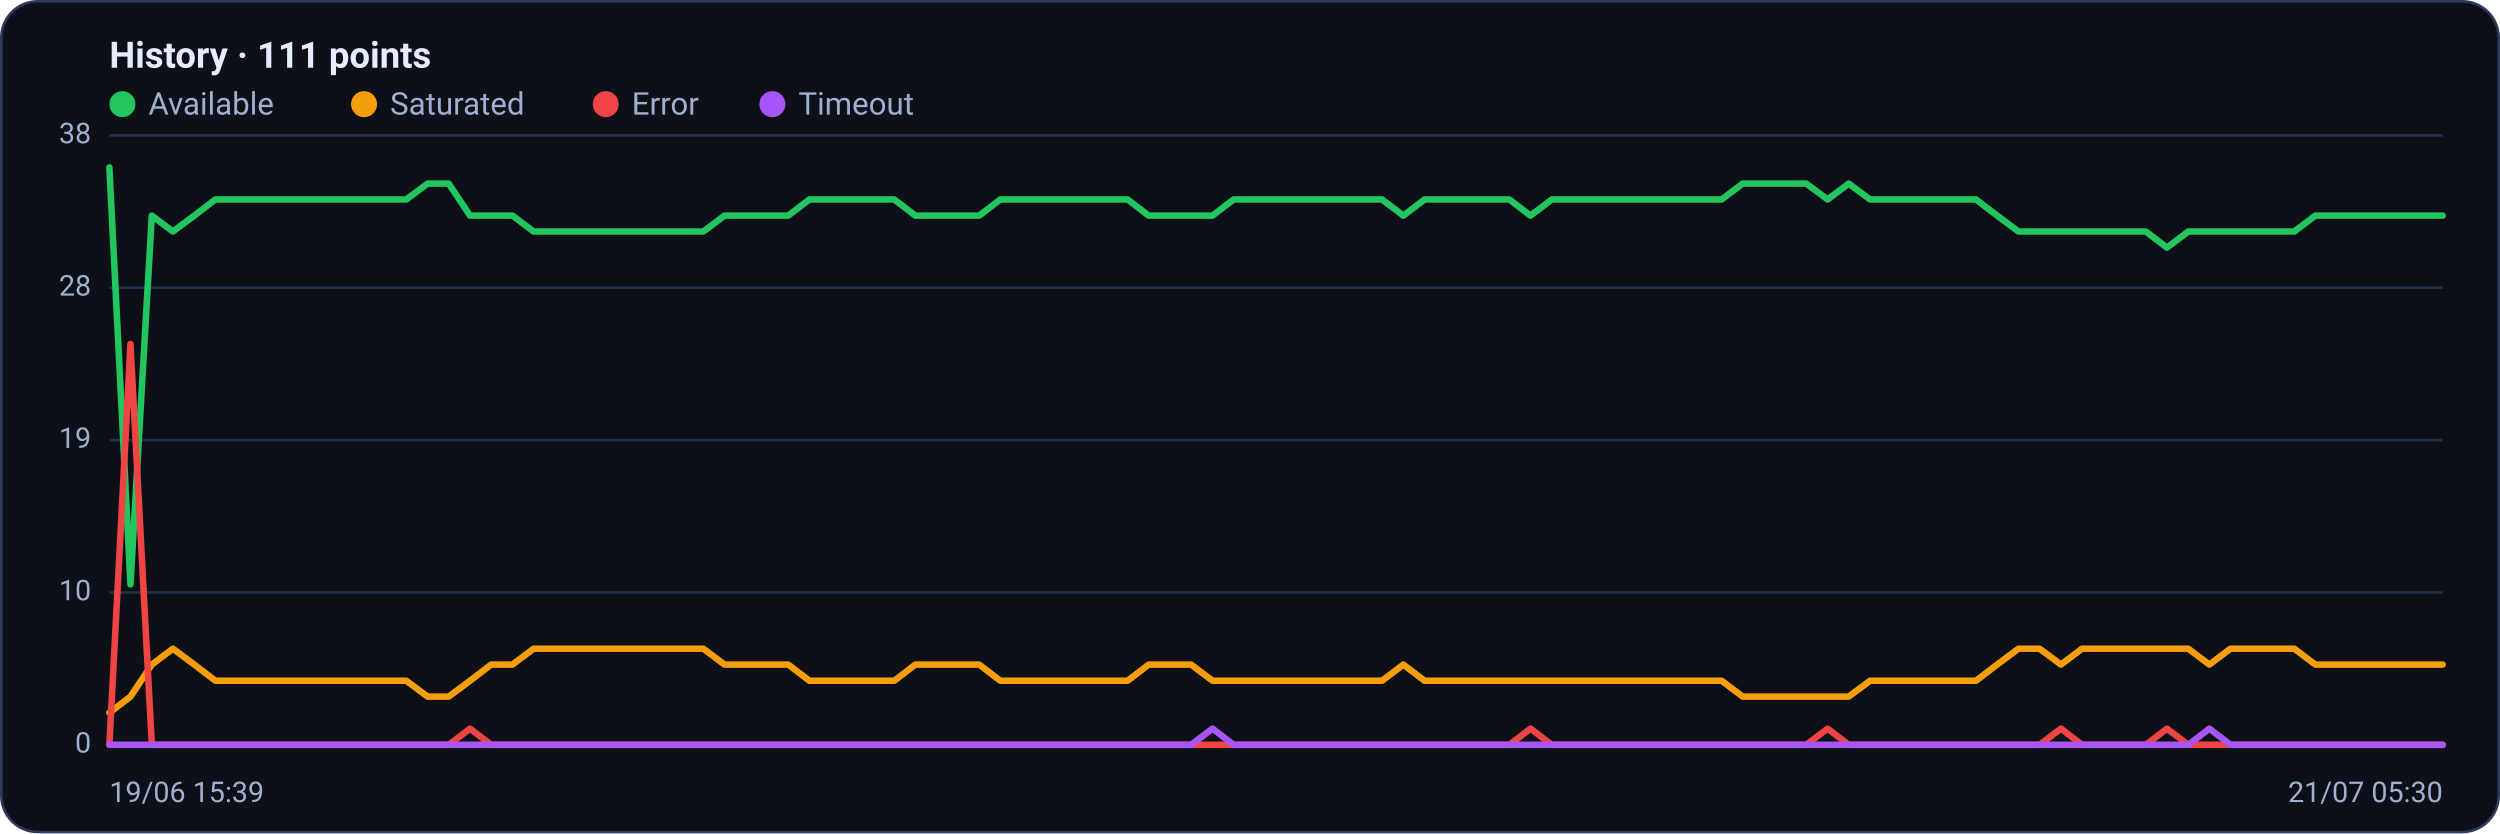
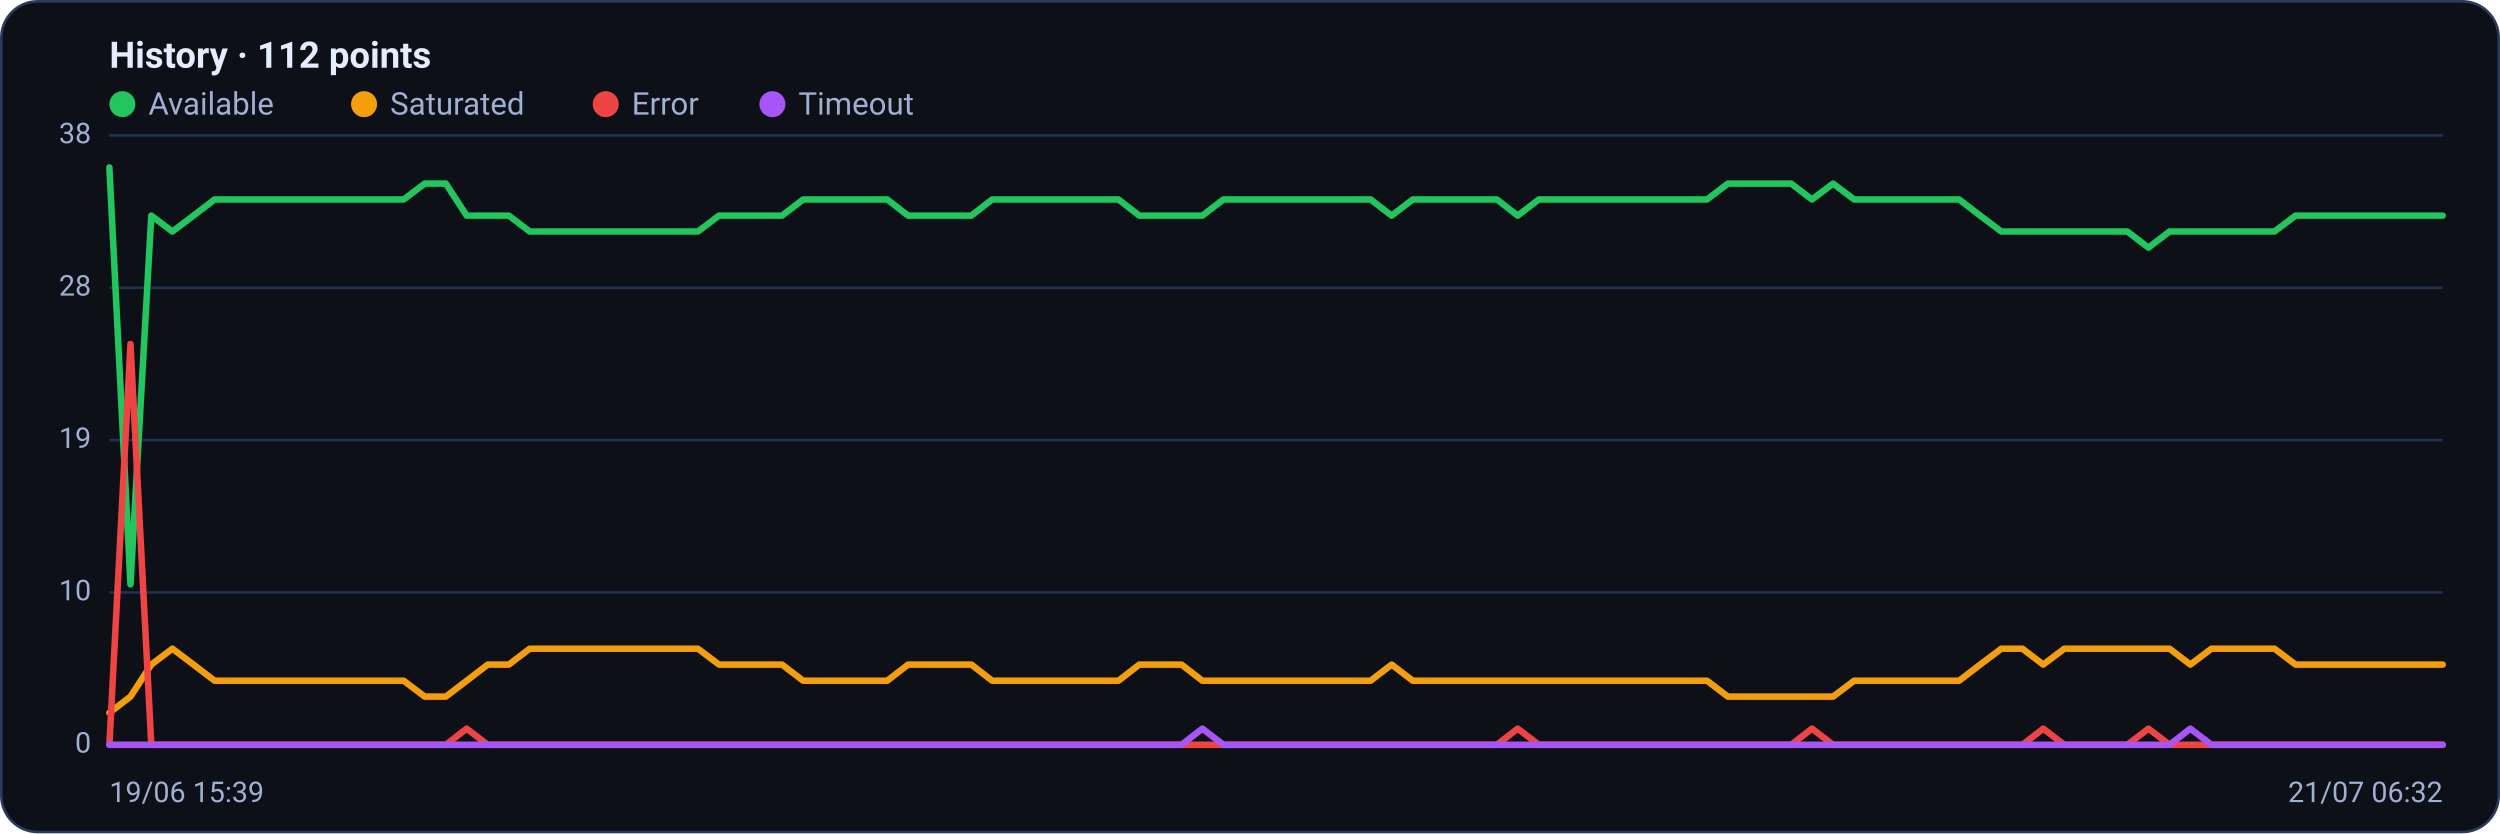
<svg xmlns="http://www.w3.org/2000/svg" viewBox="0 0 960 320" width="960" height="320" font-family="Segoe UI, system-ui, -apple-system, Roboto, Helvetica, Arial, sans-serif" role="img" aria-label="Availability history per region">
  <rect x="0.5" y="0.5" width="959" height="319" rx="14" fill="#0d1117" stroke="#2c3a5e" />
-   <text x="42" y="26" font-size="14" font-weight="600" fill="#e6ecff">History · 111 points</text>
+   <text x="42" y="26" font-size="14" font-weight="600" fill="#e6ecff">History · 112 points</text>
  <circle cx="47" cy="40" r="5" fill="#22c55e" />
  <text x="57" y="44" font-size="12" fill="#9fb0d4">Available</text>
  <circle cx="139.8" cy="40" r="5" fill="#f59e0b" />
  <text x="149.8" y="44" font-size="12" fill="#9fb0d4">Saturated</text>
  <circle cx="232.6" cy="40" r="5" fill="#ef4444" />
  <text x="242.6" y="44" font-size="12" fill="#9fb0d4">Error</text>
  <circle cx="296.6" cy="40" r="5" fill="#a855f7" />
  <text x="306.6" y="44" font-size="12" fill="#9fb0d4">Timeout</text>
  <line x1="42" y1="286.0" x2="938" y2="286.0" stroke="#21304f" stroke-width="1" />
  <text x="35" y="289.0" text-anchor="end" font-size="11" fill="#9fb0d4">0</text>
  <line x1="42" y1="227.5" x2="938" y2="227.5" stroke="#21304f" stroke-width="1" />
  <text x="35" y="230.5" text-anchor="end" font-size="11" fill="#9fb0d4">10</text>
  <line x1="42" y1="169.0" x2="938" y2="169.0" stroke="#21304f" stroke-width="1" />
  <text x="35" y="172.0" text-anchor="end" font-size="11" fill="#9fb0d4">19</text>
  <line x1="42" y1="110.5" x2="938" y2="110.5" stroke="#21304f" stroke-width="1" />
  <text x="35" y="113.5" text-anchor="end" font-size="11" fill="#9fb0d4">28</text>
  <line x1="42" y1="52.0" x2="938" y2="52.0" stroke="#21304f" stroke-width="1" />
  <text x="35" y="55.0" text-anchor="end" font-size="11" fill="#9fb0d4">38</text>
-   <polyline fill="none" stroke="#22c55e" stroke-width="2.5" stroke-linejoin="round" stroke-linecap="round" points="42.0,64.3 50.1,224.4 58.3,82.8 66.4,88.9 74.6,82.8 82.7,76.6 90.9,76.6 99.0,76.6 107.2,76.6 115.3,76.6 123.5,76.6 131.6,76.6 139.7,76.6 147.9,76.6 156.0,76.6 164.2,70.5 172.3,70.5 180.5,82.8 188.6,82.8 196.8,82.8 204.9,88.9 213.1,88.9 221.2,88.9 229.3,88.9 237.5,88.9 245.6,88.9 253.8,88.9 261.9,88.9 270.1,88.9 278.2,82.8 286.4,82.8 294.5,82.8 302.7,82.8 310.8,76.6 318.9,76.6 327.1,76.6 335.2,76.6 343.4,76.6 351.5,82.8 359.7,82.8 367.8,82.8 376.0,82.8 384.1,76.6 392.3,76.6 400.4,76.6 408.5,76.6 416.7,76.6 424.8,76.6 433.0,76.6 441.1,82.8 449.3,82.8 457.4,82.8 465.6,82.8 473.7,76.6 481.9,76.6 490.0,76.6 498.1,76.6 506.3,76.6 514.4,76.6 522.6,76.6 530.7,76.6 538.9,82.8 547.0,76.6 555.2,76.6 563.3,76.6 571.5,76.6 579.6,76.6 587.7,82.8 595.9,76.6 604.0,76.6 612.2,76.6 620.3,76.6 628.5,76.6 636.6,76.6 644.8,76.6 652.9,76.6 661.1,76.6 669.2,70.5 677.3,70.5 685.5,70.5 693.6,70.5 701.8,76.6 709.9,70.5 718.1,76.6 726.2,76.6 734.4,76.6 742.5,76.6 750.7,76.6 758.8,76.6 766.9,82.8 775.1,88.9 783.2,88.9 791.4,88.9 799.5,88.9 807.7,88.9 815.8,88.9 824.0,88.9 832.1,95.1 840.3,88.9 848.4,88.9 856.5,88.9 864.7,88.9 872.8,88.9 881.0,88.9 889.1,82.8 897.3,82.8 905.4,82.8 913.6,82.8 921.7,82.8 929.9,82.8 938.0,82.8" />
-   <polyline fill="none" stroke="#f59e0b" stroke-width="2.5" stroke-linejoin="round" stroke-linecap="round" points="42.0,273.7 50.1,267.5 58.3,255.2 66.4,249.1 74.6,255.2 82.7,261.4 90.9,261.4 99.0,261.4 107.2,261.4 115.3,261.4 123.5,261.4 131.6,261.4 139.7,261.4 147.9,261.4 156.0,261.4 164.2,267.5 172.3,267.5 180.5,261.4 188.6,255.2 196.8,255.2 204.9,249.1 213.1,249.1 221.2,249.1 229.3,249.1 237.5,249.1 245.6,249.1 253.8,249.1 261.9,249.1 270.1,249.1 278.2,255.2 286.4,255.2 294.5,255.2 302.7,255.2 310.8,261.4 318.9,261.4 327.1,261.4 335.2,261.4 343.4,261.4 351.5,255.2 359.7,255.2 367.8,255.2 376.0,255.2 384.1,261.4 392.3,261.4 400.4,261.4 408.5,261.4 416.7,261.4 424.8,261.4 433.0,261.4 441.1,255.2 449.3,255.2 457.4,255.2 465.6,261.4 473.7,261.4 481.9,261.4 490.0,261.4 498.1,261.4 506.3,261.4 514.4,261.4 522.6,261.4 530.7,261.4 538.9,255.2 547.0,261.4 555.2,261.4 563.3,261.4 571.5,261.4 579.6,261.4 587.7,261.4 595.9,261.4 604.0,261.4 612.2,261.4 620.3,261.4 628.5,261.4 636.6,261.4 644.8,261.4 652.9,261.4 661.1,261.4 669.2,267.5 677.3,267.5 685.5,267.5 693.6,267.5 701.8,267.5 709.9,267.5 718.1,261.4 726.2,261.4 734.4,261.4 742.5,261.4 750.7,261.4 758.8,261.4 766.9,255.2 775.1,249.1 783.2,249.1 791.4,255.2 799.5,249.1 807.7,249.1 815.8,249.1 824.0,249.1 832.1,249.1 840.3,249.1 848.4,255.2 856.5,249.1 864.7,249.1 872.8,249.1 881.0,249.1 889.1,255.2 897.3,255.2 905.4,255.2 913.6,255.2 921.7,255.2 929.9,255.2 938.0,255.2" />
-   <polyline fill="none" stroke="#ef4444" stroke-width="2.5" stroke-linejoin="round" stroke-linecap="round" points="42.0,286.0 50.1,132.1 58.3,286.0 66.4,286.0 74.6,286.0 82.7,286.0 90.9,286.0 99.0,286.0 107.2,286.0 115.3,286.0 123.5,286.0 131.6,286.0 139.7,286.0 147.9,286.0 156.0,286.0 164.2,286.0 172.3,286.0 180.5,279.8 188.6,286.0 196.8,286.0 204.9,286.0 213.1,286.0 221.2,286.0 229.3,286.0 237.5,286.0 245.6,286.0 253.8,286.0 261.9,286.0 270.1,286.0 278.2,286.0 286.4,286.0 294.5,286.0 302.7,286.0 310.8,286.0 318.9,286.0 327.1,286.0 335.2,286.0 343.4,286.0 351.5,286.0 359.7,286.0 367.8,286.0 376.0,286.0 384.1,286.0 392.3,286.0 400.4,286.0 408.5,286.0 416.7,286.0 424.8,286.0 433.0,286.0 441.1,286.0 449.3,286.0 457.4,286.0 465.6,286.0 473.7,286.0 481.9,286.0 490.0,286.0 498.1,286.0 506.3,286.0 514.4,286.0 522.6,286.0 530.7,286.0 538.9,286.0 547.0,286.0 555.2,286.0 563.3,286.0 571.5,286.0 579.6,286.0 587.7,279.8 595.9,286.0 604.0,286.0 612.2,286.0 620.3,286.0 628.5,286.0 636.6,286.0 644.8,286.0 652.9,286.0 661.1,286.0 669.2,286.0 677.3,286.0 685.5,286.0 693.6,286.0 701.8,279.8 709.9,286.0 718.1,286.0 726.2,286.0 734.4,286.0 742.5,286.0 750.7,286.0 758.8,286.0 766.9,286.0 775.1,286.0 783.2,286.0 791.4,279.8 799.5,286.0 807.7,286.0 815.8,286.0 824.0,286.0 832.1,279.8 840.3,286.0 848.4,286.0 856.5,286.0 864.7,286.0 872.8,286.0 881.0,286.0 889.1,286.0 897.3,286.0 905.4,286.0 913.6,286.0 921.7,286.0 929.9,286.0 938.0,286.0" />
-   <polyline fill="none" stroke="#a855f7" stroke-width="2.5" stroke-linejoin="round" stroke-linecap="round" points="42.0,286.0 50.1,286.0 58.3,286.0 66.4,286.0 74.6,286.0 82.7,286.0 90.9,286.0 99.0,286.0 107.2,286.0 115.3,286.0 123.5,286.0 131.6,286.0 139.7,286.0 147.9,286.0 156.0,286.0 164.2,286.0 172.3,286.0 180.5,286.0 188.6,286.0 196.8,286.0 204.9,286.0 213.1,286.0 221.2,286.0 229.3,286.0 237.5,286.0 245.6,286.0 253.8,286.0 261.9,286.0 270.1,286.0 278.2,286.0 286.4,286.0 294.5,286.0 302.7,286.0 310.8,286.0 318.9,286.0 327.1,286.0 335.2,286.0 343.4,286.0 351.5,286.0 359.7,286.0 367.8,286.0 376.0,286.0 384.1,286.0 392.3,286.0 400.4,286.0 408.5,286.0 416.7,286.0 424.8,286.0 433.0,286.0 441.1,286.0 449.3,286.0 457.4,286.0 465.6,279.8 473.7,286.0 481.9,286.0 490.0,286.0 498.1,286.0 506.3,286.0 514.4,286.0 522.6,286.0 530.7,286.0 538.9,286.0 547.0,286.0 555.2,286.0 563.3,286.0 571.5,286.0 579.6,286.0 587.7,286.0 595.9,286.0 604.0,286.0 612.2,286.0 620.3,286.0 628.5,286.0 636.6,286.0 644.8,286.0 652.9,286.0 661.1,286.0 669.2,286.0 677.3,286.0 685.5,286.0 693.6,286.0 701.8,286.0 709.9,286.0 718.1,286.0 726.2,286.0 734.4,286.0 742.5,286.0 750.7,286.0 758.8,286.0 766.9,286.0 775.1,286.0 783.2,286.0 791.4,286.0 799.5,286.0 807.7,286.0 815.8,286.0 824.0,286.0 832.1,286.0 840.3,286.0 848.4,279.8 856.5,286.0 864.7,286.0 872.8,286.0 881.0,286.0 889.1,286.0 897.3,286.0 905.4,286.0 913.6,286.0 921.7,286.0 929.9,286.0 938.0,286.0" />
+   <polyline fill="none" stroke="#22c55e" stroke-width="2.5" stroke-linejoin="round" stroke-linecap="round" points="42.0,64.3 50.1,224.4 58.1,82.8 66.2,88.9 74.3,82.8 82.4,76.6 90.4,76.6 98.5,76.6 106.6,76.6 114.6,76.6 122.7,76.6 130.8,76.6 138.9,76.6 146.9,76.6 155.0,76.6 163.1,70.5 171.2,70.5 179.2,82.8 187.3,82.8 195.4,82.8 203.4,88.9 211.5,88.9 219.6,88.9 227.7,88.9 235.7,88.9 243.8,88.9 251.9,88.9 259.9,88.9 268.0,88.9 276.1,82.8 284.2,82.8 292.2,82.8 300.3,82.8 308.4,76.6 316.5,76.6 324.5,76.6 332.6,76.6 340.7,76.6 348.7,82.8 356.8,82.8 364.9,82.8 373.0,82.8 381.0,76.6 389.1,76.6 397.2,76.6 405.2,76.6 413.3,76.6 421.4,76.6 429.5,76.6 437.5,82.8 445.6,82.8 453.7,82.8 461.7,82.8 469.8,76.6 477.9,76.6 486.0,76.6 494.0,76.6 502.1,76.6 510.2,76.6 518.3,76.6 526.3,76.6 534.4,82.8 542.5,76.6 550.5,76.6 558.6,76.6 566.7,76.6 574.8,76.6 582.8,82.8 590.9,76.6 599.0,76.6 607.0,76.6 615.1,76.6 623.2,76.6 631.3,76.6 639.3,76.6 647.4,76.6 655.5,76.6 663.5,70.5 671.6,70.5 679.7,70.5 687.8,70.5 695.8,76.6 703.9,70.5 712.0,76.6 720.1,76.6 728.1,76.6 736.2,76.6 744.3,76.6 752.3,76.6 760.4,82.8 768.5,88.9 776.6,88.9 784.6,88.9 792.7,88.9 800.8,88.9 808.8,88.9 816.9,88.9 825.0,95.1 833.1,88.9 841.1,88.9 849.2,88.9 857.3,88.9 865.4,88.9 873.4,88.9 881.5,82.8 889.6,82.8 897.6,82.8 905.7,82.8 913.8,82.8 921.9,82.8 929.9,82.8 938.0,82.8" />
+   <polyline fill="none" stroke="#f59e0b" stroke-width="2.5" stroke-linejoin="round" stroke-linecap="round" points="42.0,273.7 50.1,267.5 58.1,255.2 66.2,249.1 74.3,255.2 82.4,261.4 90.4,261.4 98.5,261.4 106.6,261.4 114.6,261.4 122.7,261.4 130.8,261.4 138.9,261.4 146.9,261.4 155.0,261.4 163.1,267.5 171.2,267.5 179.2,261.4 187.3,255.2 195.4,255.2 203.4,249.1 211.5,249.1 219.6,249.1 227.7,249.1 235.7,249.1 243.8,249.1 251.9,249.1 259.9,249.1 268.0,249.1 276.1,255.2 284.2,255.2 292.2,255.2 300.3,255.2 308.4,261.4 316.5,261.4 324.5,261.4 332.6,261.4 340.7,261.4 348.7,255.2 356.8,255.2 364.9,255.2 373.0,255.2 381.0,261.4 389.1,261.4 397.2,261.4 405.2,261.4 413.3,261.4 421.4,261.4 429.5,261.4 437.5,255.2 445.6,255.2 453.7,255.2 461.7,261.4 469.8,261.4 477.9,261.4 486.0,261.4 494.0,261.4 502.1,261.4 510.2,261.4 518.3,261.4 526.3,261.4 534.4,255.2 542.5,261.4 550.5,261.4 558.6,261.4 566.7,261.4 574.8,261.4 582.8,261.4 590.9,261.4 599.0,261.4 607.0,261.4 615.1,261.4 623.2,261.4 631.3,261.4 639.3,261.4 647.4,261.4 655.5,261.4 663.5,267.5 671.6,267.5 679.7,267.5 687.8,267.5 695.8,267.5 703.9,267.5 712.0,261.4 720.1,261.4 728.1,261.4 736.2,261.4 744.3,261.4 752.3,261.4 760.4,255.2 768.5,249.1 776.6,249.1 784.6,255.2 792.7,249.1 800.8,249.1 808.8,249.1 816.9,249.1 825.0,249.1 833.1,249.1 841.1,255.2 849.2,249.1 857.3,249.1 865.4,249.1 873.4,249.1 881.5,255.2 889.6,255.2 897.6,255.2 905.7,255.2 913.8,255.2 921.9,255.2 929.9,255.2 938.0,255.2" />
+   <polyline fill="none" stroke="#ef4444" stroke-width="2.5" stroke-linejoin="round" stroke-linecap="round" points="42.0,286.0 50.1,132.1 58.1,286.0 66.2,286.0 74.3,286.0 82.4,286.0 90.4,286.0 98.5,286.0 106.6,286.0 114.6,286.0 122.7,286.0 130.8,286.0 138.9,286.0 146.9,286.0 155.0,286.0 163.1,286.0 171.2,286.0 179.2,279.8 187.3,286.0 195.4,286.0 203.4,286.0 211.5,286.0 219.6,286.0 227.7,286.0 235.7,286.0 243.8,286.0 251.9,286.0 259.9,286.0 268.0,286.0 276.1,286.0 284.2,286.0 292.2,286.0 300.3,286.0 308.4,286.0 316.5,286.0 324.5,286.0 332.6,286.0 340.7,286.0 348.7,286.0 356.8,286.0 364.9,286.0 373.0,286.0 381.0,286.0 389.1,286.0 397.2,286.0 405.2,286.0 413.3,286.0 421.4,286.0 429.5,286.0 437.5,286.0 445.6,286.0 453.7,286.0 461.7,286.0 469.8,286.0 477.9,286.0 486.0,286.0 494.0,286.0 502.1,286.0 510.2,286.0 518.3,286.0 526.3,286.0 534.4,286.0 542.5,286.0 550.5,286.0 558.6,286.0 566.7,286.0 574.8,286.0 582.8,279.8 590.9,286.0 599.0,286.0 607.0,286.0 615.1,286.0 623.2,286.0 631.3,286.0 639.3,286.0 647.4,286.0 655.5,286.0 663.5,286.0 671.6,286.0 679.7,286.0 687.8,286.0 695.8,279.8 703.9,286.0 712.0,286.0 720.1,286.0 728.1,286.0 736.2,286.0 744.3,286.0 752.3,286.0 760.4,286.0 768.5,286.0 776.6,286.0 784.6,279.8 792.7,286.0 800.8,286.0 808.8,286.0 816.9,286.0 825.0,279.8 833.1,286.0 841.1,286.0 849.2,286.0 857.3,286.0 865.4,286.0 873.4,286.0 881.5,286.0 889.6,286.0 897.6,286.0 905.7,286.0 913.8,286.0 921.9,286.0 929.9,286.0 938.0,286.0" />
+   <polyline fill="none" stroke="#a855f7" stroke-width="2.5" stroke-linejoin="round" stroke-linecap="round" points="42.0,286.0 50.1,286.0 58.1,286.0 66.2,286.0 74.3,286.0 82.4,286.0 90.4,286.0 98.5,286.0 106.6,286.0 114.6,286.0 122.7,286.0 130.8,286.0 138.9,286.0 146.9,286.0 155.0,286.0 163.1,286.0 171.2,286.0 179.2,286.0 187.3,286.0 195.4,286.0 203.4,286.0 211.5,286.0 219.6,286.0 227.7,286.0 235.7,286.0 243.8,286.0 251.9,286.0 259.9,286.0 268.0,286.0 276.1,286.0 284.2,286.0 292.2,286.0 300.3,286.0 308.4,286.0 316.5,286.0 324.5,286.0 332.6,286.0 340.7,286.0 348.7,286.0 356.8,286.0 364.9,286.0 373.0,286.0 381.0,286.0 389.1,286.0 397.2,286.0 405.2,286.0 413.3,286.0 421.4,286.0 429.5,286.0 437.5,286.0 445.6,286.0 453.7,286.0 461.7,279.8 469.8,286.0 477.9,286.0 486.0,286.0 494.0,286.0 502.1,286.0 510.2,286.0 518.3,286.0 526.3,286.0 534.4,286.0 542.5,286.0 550.5,286.0 558.6,286.0 566.7,286.0 574.8,286.0 582.8,286.0 590.9,286.0 599.0,286.0 607.0,286.0 615.1,286.0 623.2,286.0 631.3,286.0 639.3,286.0 647.4,286.0 655.5,286.0 663.5,286.0 671.6,286.0 679.7,286.0 687.8,286.0 695.8,286.0 703.9,286.0 712.0,286.0 720.1,286.0 728.1,286.0 736.2,286.0 744.3,286.0 752.3,286.0 760.4,286.0 768.5,286.0 776.6,286.0 784.6,286.0 792.7,286.0 800.8,286.0 808.8,286.0 816.9,286.0 825.0,286.0 833.1,286.0 841.1,279.8 849.2,286.0 857.3,286.0 865.4,286.0 873.4,286.0 881.5,286.0 889.6,286.0 897.6,286.0 905.7,286.0 913.8,286.0 921.9,286.0 929.9,286.0 938.0,286.0" />
  <text x="42" y="308" font-size="11" fill="#9fb0d4">19/06 15:39</text>
-   <text x="938" y="308" text-anchor="end" font-size="11" fill="#9fb0d4">21/07 05:30</text>
+   <text x="938" y="308" text-anchor="end" font-size="11" fill="#9fb0d4">21/07 06:32</text>
</svg>
